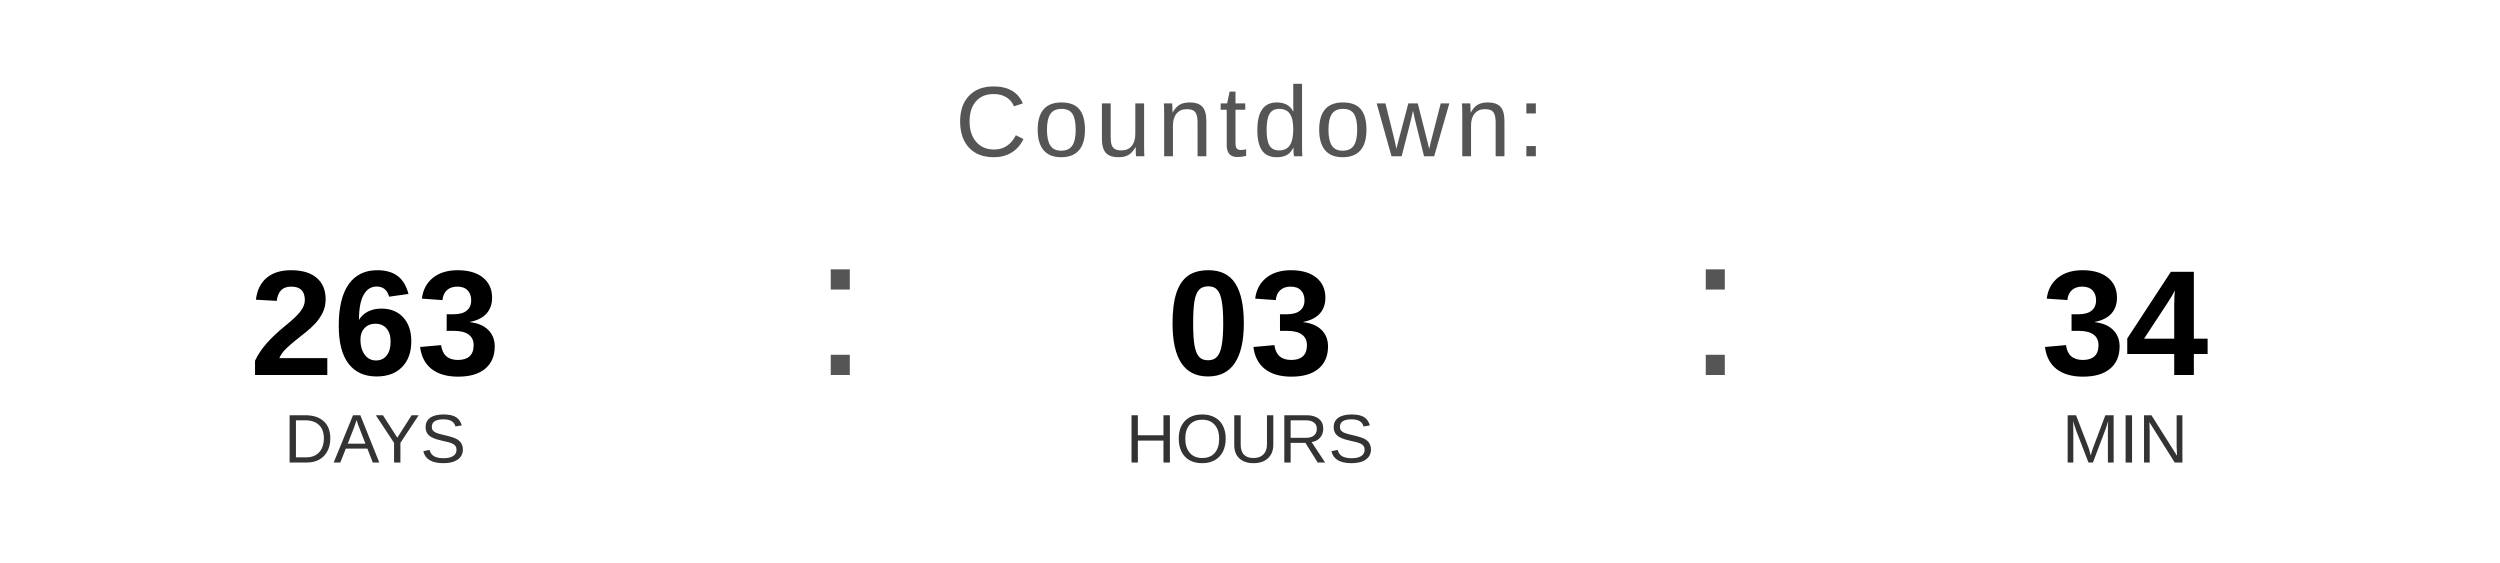
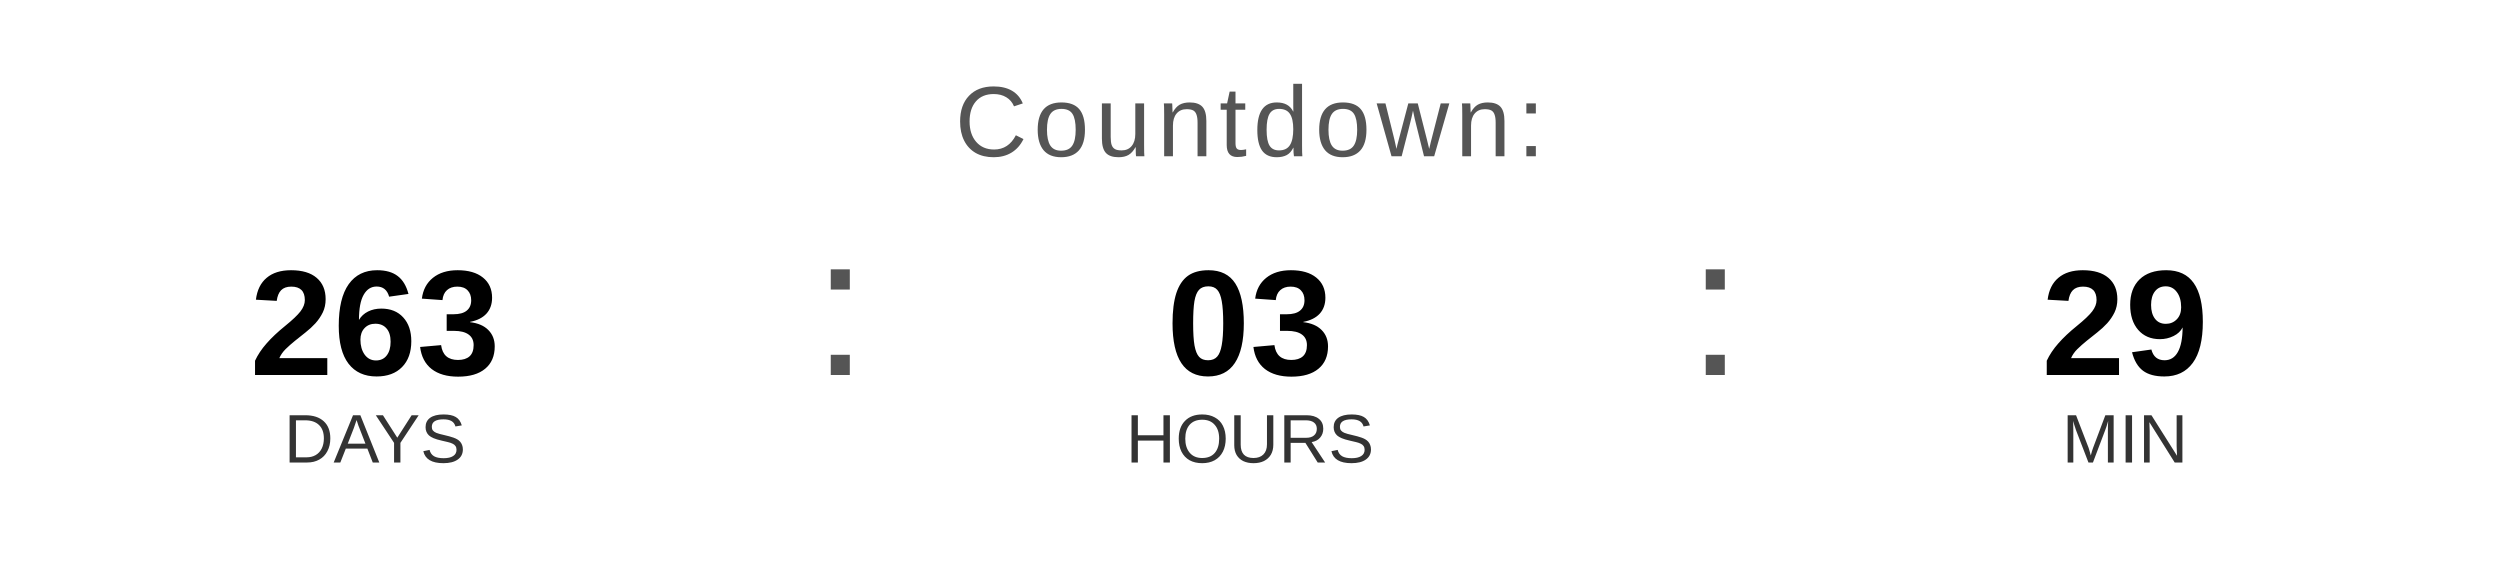
<svg xmlns="http://www.w3.org/2000/svg" width="400" height="90" viewBox="0 0 400 90">
  <text x="200" y="25" font-family="Arial, Helvetica, sans-serif" font-size="16" fill="#555555" text-anchor="middle" letter-spacing="1">
    Countdown:
  </text>
  <text x="60" y="60" font-family="Arial, Helvetica, sans-serif" font-size="24" font-weight="bold" fill="#000000" text-anchor="middle">263</text>
  <text x="60" y="74" font-family="Arial, Helvetica, sans-serif" font-size="11" fill="#333333" text-anchor="middle">DAYS</text>
  <text x="130" y="60" font-family="Arial, sans-serif" font-size="32" fill="#555555">:</text>
  <text x="200" y="60" font-family="Arial, Helvetica, sans-serif" font-size="24" font-weight="bold" fill="#000000" text-anchor="middle">03</text>
  <text x="200" y="74" font-family="Arial, Helvetica, sans-serif" font-size="11" fill="#333333" text-anchor="middle">HOURS</text>
  <text x="270" y="60" font-family="Arial, sans-serif" font-size="32" fill="#555555">:</text>
-   <text x="340" y="60" font-family="Arial, Helvetica, sans-serif" font-size="24" font-weight="bold" fill="#000000" text-anchor="middle">34</text>
+   <text x="340" y="60" font-family="Arial, Helvetica, sans-serif" font-size="24" font-weight="bold" fill="#000000" text-anchor="middle">29</text>
  <text x="340" y="74" font-family="Arial, Helvetica, sans-serif" font-size="11" fill="#333333" text-anchor="middle">MIN</text>
</svg>
